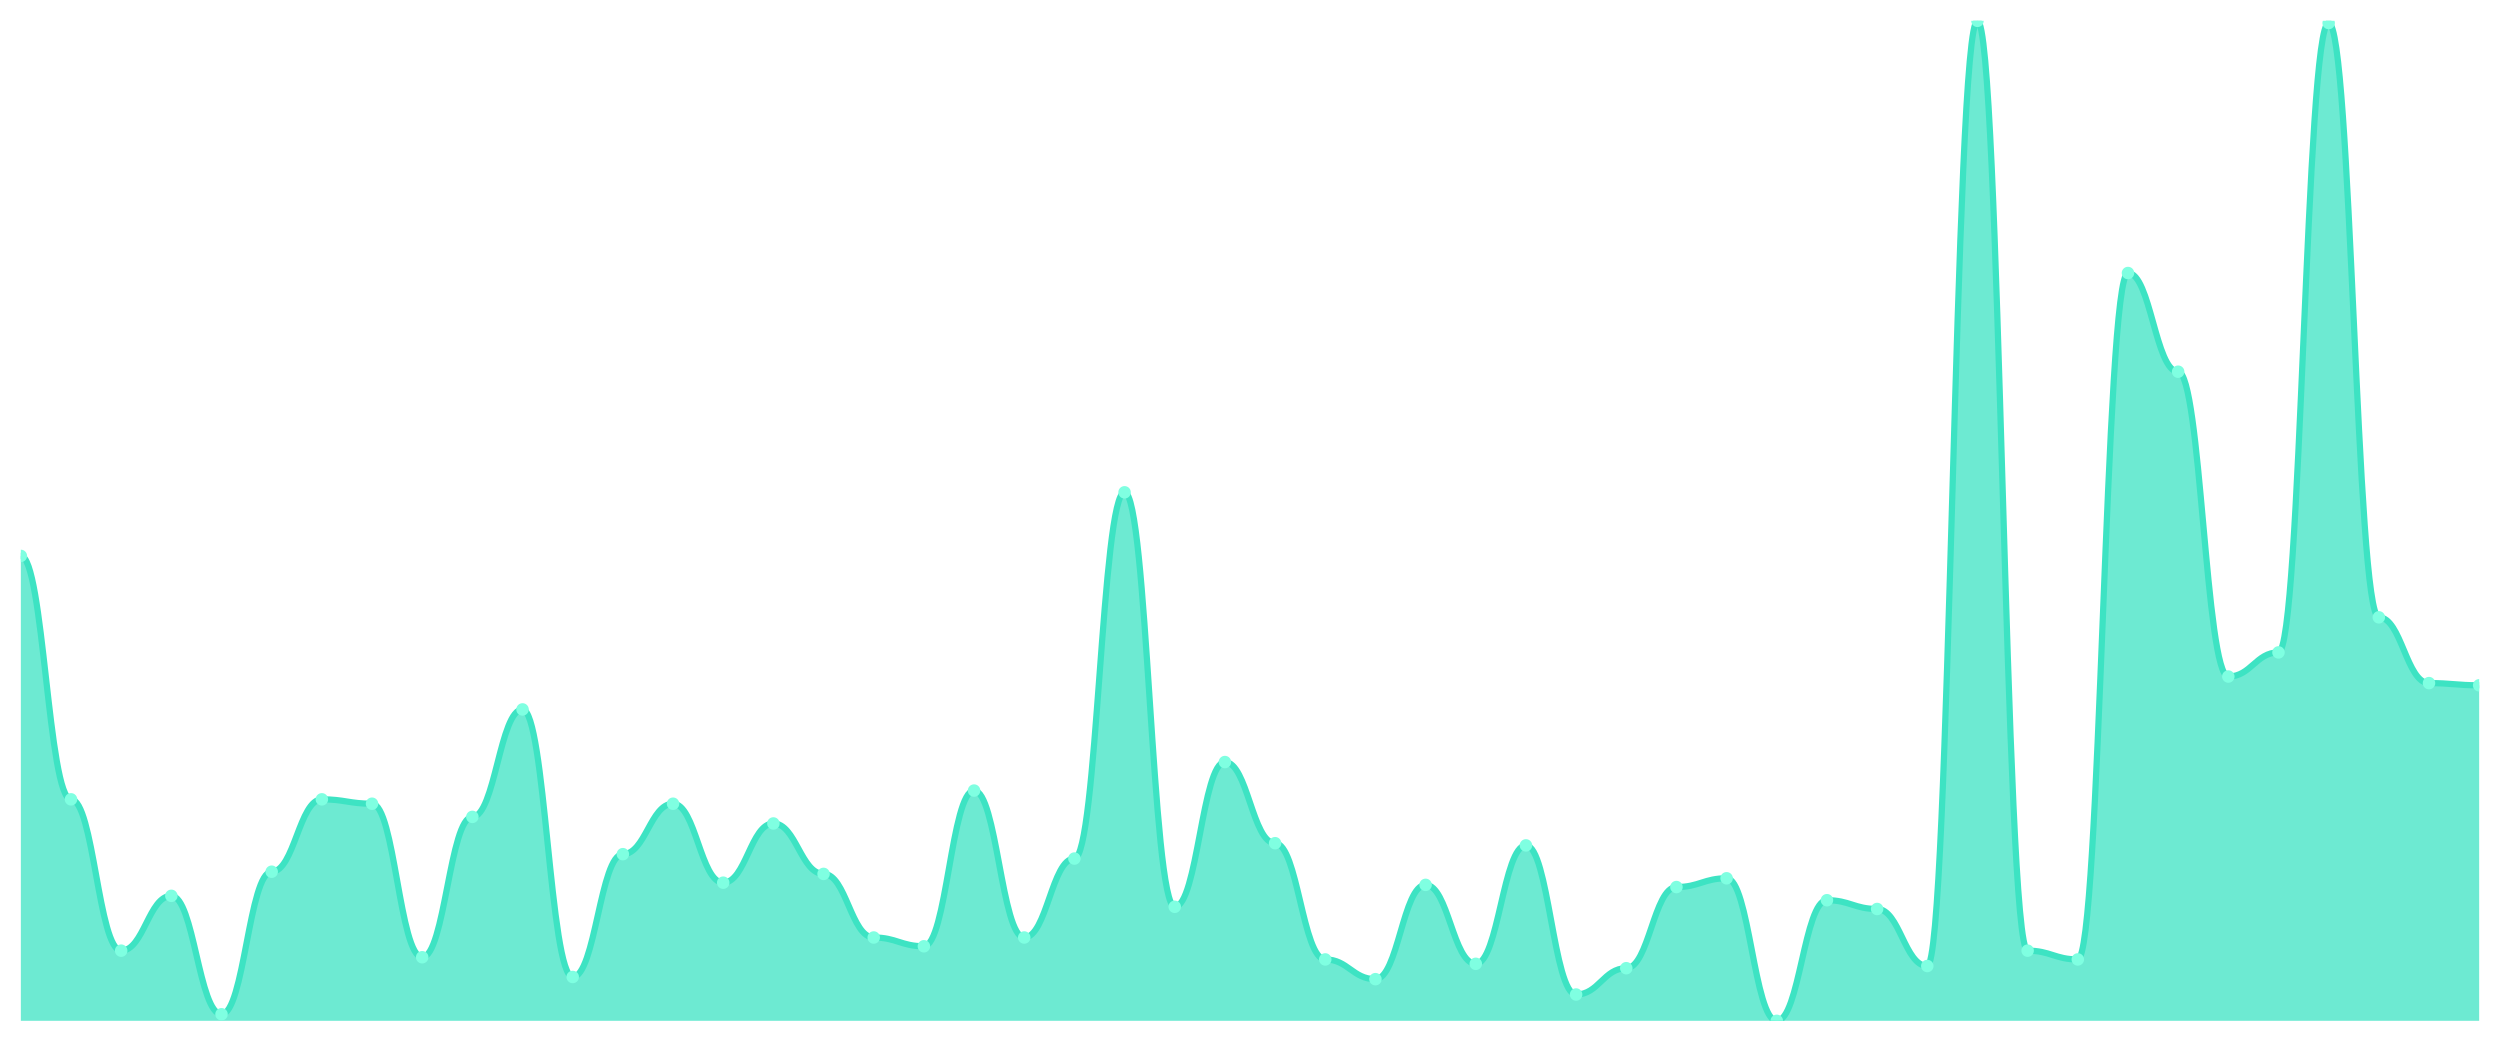
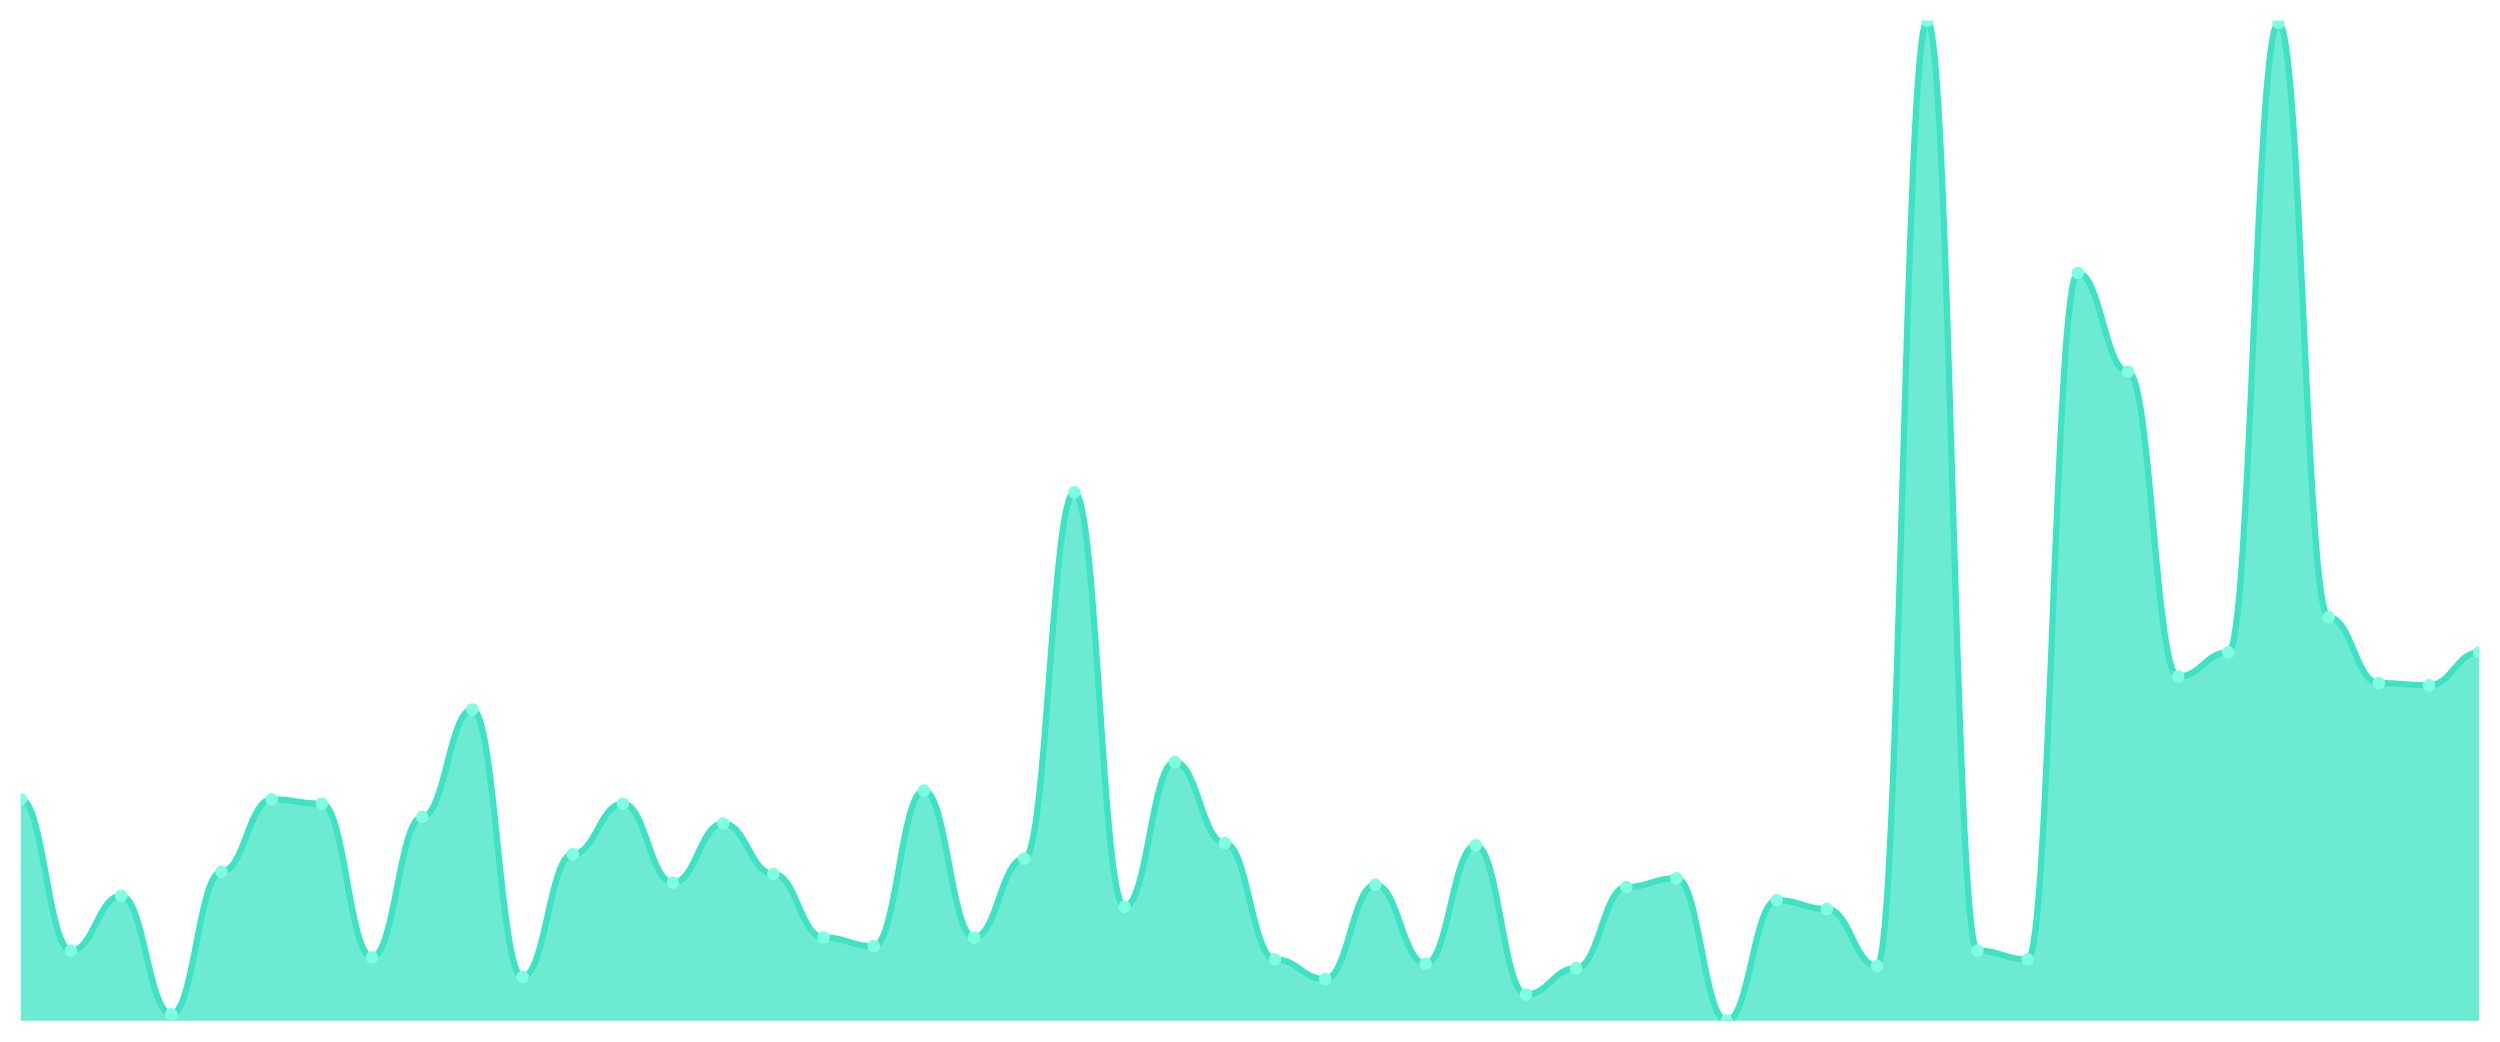
<svg xmlns="http://www.w3.org/2000/svg" viewBox="0 0 1200 500" width="1200" height="500">
  <defs>
    <clipPath id="c">
      <rect x="10" y="10" width="1180" height="480" />
    </clipPath>
  </defs>
  <rect width="1200" height="500" fill="none" />
  <g clip-path="url(#c)">
-     <path d="M 10,490 L 10,266.842 C 20.837,266.842 23.245,383.684 34.082,383.684 C 44.918,383.684 47.327,456.316 58.163,456.316 C 69,456.316 71.408,430 82.245,430 C 93.082,430 95.49,486.842 106.327,486.842 C 117.163,486.842 119.571,418.421 130.408,418.421 C 141.245,418.421 143.653,383.684 154.49,383.684 C 165.327,383.684 167.735,385.789 178.571,385.789 C 189.408,385.789 191.816,459.474 202.653,459.474 C 213.49,459.474 215.898,392.105 226.735,392.105 C 237.571,392.105 239.98,340.526 250.816,340.526 C 261.653,340.526 264.061,468.947 274.898,468.947 C 285.735,468.947 288.143,410 298.98,410 C 309.816,410 312.224,385.789 323.061,385.789 C 333.898,385.789 336.306,423.684 347.143,423.684 C 357.98,423.684 360.388,395.263 371.224,395.263 C 382.061,395.263 384.469,419.474 395.306,419.474 C 406.143,419.474 408.551,450 419.388,450 C 430.224,450 432.633,454.211 443.469,454.211 C 454.306,454.211 456.714,379.474 467.551,379.474 C 478.388,379.474 480.796,450 491.633,450 C 502.469,450 504.878,412.105 515.714,412.105 C 526.551,412.105 528.959,236.316 539.796,236.316 C 550.633,236.316 553.041,435.263 563.878,435.263 C 574.714,435.263 577.122,365.789 587.959,365.789 C 598.796,365.789 601.204,404.737 612.041,404.737 C 622.878,404.737 625.286,460.526 636.122,460.526 C 646.959,460.526 649.367,470 660.204,470 C 671.041,470 673.449,424.737 684.286,424.737 C 695.122,424.737 697.531,462.632 708.367,462.632 C 719.204,462.632 721.612,405.789 732.449,405.789 C 743.286,405.789 745.694,477.368 756.531,477.368 C 767.367,477.368 769.776,464.737 780.612,464.737 C 791.449,464.737 793.857,425.789 804.694,425.789 C 815.531,425.789 817.939,421.579 828.776,421.579 C 839.612,421.579 842.02,490 852.857,490 C 863.694,490 866.102,432.105 876.939,432.105 C 887.776,432.105 890.184,436.316 901.02,436.316 C 911.857,436.316 914.265,463.684 925.102,463.684 C 935.939,463.684 938.347,10 949.184,10 C 960.02,10 962.429,456.316 973.265,456.316 C 984.102,456.316 986.51,460.526 997.347,460.526 C 1008.184,460.526 1010.592,131.053 1021.429,131.053 C 1032.265,131.053 1034.673,178.421 1045.51,178.421 C 1056.347,178.421 1058.755,324.737 1069.592,324.737 C 1080.429,324.737 1082.837,313.158 1093.673,313.158 C 1104.51,313.158 1106.918,11.053 1117.755,11.053 C 1128.592,11.053 1131,296.316 1141.837,296.316 C 1152.673,296.316 1155.082,327.895 1165.918,327.895 C 1176.755,327.895 1179.163,328.947 1190,328.947 L 1190,490 Z" fill="rgba(61,227,195,0.75)" />
-     <path d="M 10,266.842 C 20.837,266.842 23.245,383.684 34.082,383.684 C 44.918,383.684 47.327,456.316 58.163,456.316 C 69,456.316 71.408,430 82.245,430 C 93.082,430 95.49,486.842 106.327,486.842 C 117.163,486.842 119.571,418.421 130.408,418.421 C 141.245,418.421 143.653,383.684 154.49,383.684 C 165.327,383.684 167.735,385.789 178.571,385.789 C 189.408,385.789 191.816,459.474 202.653,459.474 C 213.49,459.474 215.898,392.105 226.735,392.105 C 237.571,392.105 239.98,340.526 250.816,340.526 C 261.653,340.526 264.061,468.947 274.898,468.947 C 285.735,468.947 288.143,410 298.98,410 C 309.816,410 312.224,385.789 323.061,385.789 C 333.898,385.789 336.306,423.684 347.143,423.684 C 357.98,423.684 360.388,395.263 371.224,395.263 C 382.061,395.263 384.469,419.474 395.306,419.474 C 406.143,419.474 408.551,450 419.388,450 C 430.224,450 432.633,454.211 443.469,454.211 C 454.306,454.211 456.714,379.474 467.551,379.474 C 478.388,379.474 480.796,450 491.633,450 C 502.469,450 504.878,412.105 515.714,412.105 C 526.551,412.105 528.959,236.316 539.796,236.316 C 550.633,236.316 553.041,435.263 563.878,435.263 C 574.714,435.263 577.122,365.789 587.959,365.789 C 598.796,365.789 601.204,404.737 612.041,404.737 C 622.878,404.737 625.286,460.526 636.122,460.526 C 646.959,460.526 649.367,470 660.204,470 C 671.041,470 673.449,424.737 684.286,424.737 C 695.122,424.737 697.531,462.632 708.367,462.632 C 719.204,462.632 721.612,405.789 732.449,405.789 C 743.286,405.789 745.694,477.368 756.531,477.368 C 767.367,477.368 769.776,464.737 780.612,464.737 C 791.449,464.737 793.857,425.789 804.694,425.789 C 815.531,425.789 817.939,421.579 828.776,421.579 C 839.612,421.579 842.02,490 852.857,490 C 863.694,490 866.102,432.105 876.939,432.105 C 887.776,432.105 890.184,436.316 901.02,436.316 C 911.857,436.316 914.265,463.684 925.102,463.684 C 935.939,463.684 938.347,10 949.184,10 C 960.02,10 962.429,456.316 973.265,456.316 C 984.102,456.316 986.51,460.526 997.347,460.526 C 1008.184,460.526 1010.592,131.053 1021.429,131.053 C 1032.265,131.053 1034.673,178.421 1045.51,178.421 C 1056.347,178.421 1058.755,324.737 1069.592,324.737 C 1080.429,324.737 1082.837,313.158 1093.673,313.158 C 1104.51,313.158 1106.918,11.053 1117.755,11.053 C 1128.592,11.053 1131,296.316 1141.837,296.316 C 1152.673,296.316 1155.082,327.895 1165.918,327.895 C 1176.755,327.895 1179.163,328.947 1190,328.947" fill="none" stroke="#3de3c3" stroke-width="3" stroke-linecap="round" stroke-linejoin="round" />
-     <circle cx="10" cy="266.842" r="3" fill="#7fffe1" />
-     <circle cx="34.082" cy="383.684" r="3" fill="#7fffe1" />
-     <circle cx="58.163" cy="456.316" r="3" fill="#7fffe1" />
-     <circle cx="82.245" cy="430" r="3" fill="#7fffe1" />
-     <circle cx="106.327" cy="486.842" r="3" fill="#7fffe1" />
-     <circle cx="130.408" cy="418.421" r="3" fill="#7fffe1" />
-     <circle cx="154.49" cy="383.684" r="3" fill="#7fffe1" />
-     <circle cx="178.571" cy="385.789" r="3" fill="#7fffe1" />
-     <circle cx="202.653" cy="459.474" r="3" fill="#7fffe1" />
-     <circle cx="226.735" cy="392.105" r="3" fill="#7fffe1" />
-     <circle cx="250.816" cy="340.526" r="3" fill="#7fffe1" />
-     <circle cx="274.898" cy="468.947" r="3" fill="#7fffe1" />
-     <circle cx="298.98" cy="410" r="3" fill="#7fffe1" />
-     <circle cx="323.061" cy="385.789" r="3" fill="#7fffe1" />
-     <circle cx="347.143" cy="423.684" r="3" fill="#7fffe1" />
-     <circle cx="371.224" cy="395.263" r="3" fill="#7fffe1" />
-     <circle cx="395.306" cy="419.474" r="3" fill="#7fffe1" />
-     <circle cx="419.388" cy="450" r="3" fill="#7fffe1" />
-     <circle cx="443.469" cy="454.211" r="3" fill="#7fffe1" />
-     <circle cx="467.551" cy="379.474" r="3" fill="#7fffe1" />
-     <circle cx="491.633" cy="450" r="3" fill="#7fffe1" />
-     <circle cx="515.714" cy="412.105" r="3" fill="#7fffe1" />
-     <circle cx="539.796" cy="236.316" r="3" fill="#7fffe1" />
-     <circle cx="563.878" cy="435.263" r="3" fill="#7fffe1" />
-     <circle cx="587.959" cy="365.789" r="3" fill="#7fffe1" />
-     <circle cx="612.041" cy="404.737" r="3" fill="#7fffe1" />
-     <circle cx="636.122" cy="460.526" r="3" fill="#7fffe1" />
-     <circle cx="660.204" cy="470" r="3" fill="#7fffe1" />
-     <circle cx="684.286" cy="424.737" r="3" fill="#7fffe1" />
-     <circle cx="708.367" cy="462.632" r="3" fill="#7fffe1" />
-     <circle cx="732.449" cy="405.789" r="3" fill="#7fffe1" />
-     <circle cx="756.531" cy="477.368" r="3" fill="#7fffe1" />
-     <circle cx="780.612" cy="464.737" r="3" fill="#7fffe1" />
-     <circle cx="804.694" cy="425.789" r="3" fill="#7fffe1" />
-     <circle cx="828.776" cy="421.579" r="3" fill="#7fffe1" />
-     <circle cx="852.857" cy="490" r="3" fill="#7fffe1" />
-     <circle cx="876.939" cy="432.105" r="3" fill="#7fffe1" />
-     <circle cx="901.02" cy="436.316" r="3" fill="#7fffe1" />
-     <circle cx="925.102" cy="463.684" r="3" fill="#7fffe1" />
-     <circle cx="949.184" cy="10" r="3" fill="#7fffe1" />
-     <circle cx="973.265" cy="456.316" r="3" fill="#7fffe1" />
-     <circle cx="997.347" cy="460.526" r="3" fill="#7fffe1" />
-     <circle cx="1021.429" cy="131.053" r="3" fill="#7fffe1" />
-     <circle cx="1045.51" cy="178.421" r="3" fill="#7fffe1" />
-     <circle cx="1069.592" cy="324.737" r="3" fill="#7fffe1" />
-     <circle cx="1093.673" cy="313.158" r="3" fill="#7fffe1" />
-     <circle cx="1117.755" cy="11.053" r="3" fill="#7fffe1" />
-     <circle cx="1141.837" cy="296.316" r="3" fill="#7fffe1" />
-     <circle cx="1165.918" cy="327.895" r="3" fill="#7fffe1" />
-     <circle cx="1190" cy="328.947" r="3" fill="#7fffe1" />
+     <path d="M 10,490 L 10,383.684 C 20.837,383.684 23.245,456.316 34.082,456.316 C 44.918,456.316 47.327,430 58.163,430 C 69,430 71.408,486.842 82.245,486.842 C 93.082,486.842 95.49,418.421 106.327,418.421 C 117.163,418.421 119.571,383.684 130.408,383.684 C 141.245,383.684 143.653,385.789 154.49,385.789 C 165.327,385.789 167.735,459.474 178.571,459.474 C 189.408,459.474 191.816,392.105 202.653,392.105 C 213.49,392.105 215.898,340.526 226.735,340.526 C 237.571,340.526 239.98,468.947 250.816,468.947 C 261.653,468.947 264.061,410 274.898,410 C 285.735,410 288.143,385.789 298.98,385.789 C 309.816,385.789 312.224,423.684 323.061,423.684 C 333.898,423.684 336.306,395.263 347.143,395.263 C 357.98,395.263 360.388,419.474 371.224,419.474 C 382.061,419.474 384.469,450 395.306,450 C 406.143,450 408.551,454.211 419.388,454.211 C 430.224,454.211 432.633,379.474 443.469,379.474 C 454.306,379.474 456.714,450 467.551,450 C 478.388,450 480.796,412.105 491.633,412.105 C 502.469,412.105 504.878,236.316 515.714,236.316 C 526.551,236.316 528.959,435.263 539.796,435.263 C 550.633,435.263 553.041,365.789 563.878,365.789 C 574.714,365.789 577.122,404.737 587.959,404.737 C 598.796,404.737 601.204,460.526 612.041,460.526 C 622.878,460.526 625.286,470 636.122,470 C 646.959,470 649.367,424.737 660.204,424.737 C 671.041,424.737 673.449,462.632 684.286,462.632 C 695.122,462.632 697.531,405.789 708.367,405.789 C 719.204,405.789 721.612,477.368 732.449,477.368 C 743.286,477.368 745.694,464.737 756.531,464.737 C 767.367,464.737 769.776,425.789 780.612,425.789 C 791.449,425.789 793.857,421.579 804.694,421.579 C 815.531,421.579 817.939,490 828.776,490 C 839.612,490 842.02,432.105 852.857,432.105 C 863.694,432.105 866.102,436.316 876.939,436.316 C 887.776,436.316 890.184,463.684 901.02,463.684 C 911.857,463.684 914.265,10 925.102,10 C 935.939,10 938.347,456.316 949.184,456.316 C 960.02,456.316 962.429,460.526 973.265,460.526 C 984.102,460.526 986.51,131.053 997.347,131.053 C 1008.184,131.053 1010.592,178.421 1021.429,178.421 C 1032.265,178.421 1034.673,324.737 1045.51,324.737 C 1056.347,324.737 1058.755,313.158 1069.592,313.158 C 1080.429,313.158 1082.837,11.053 1093.673,11.053 C 1104.51,11.053 1106.918,296.316 1117.755,296.316 C 1128.592,296.316 1131,327.895 1141.837,327.895 C 1152.673,327.895 1155.082,328.947 1165.918,328.947 C 1176.755,328.947 1179.163,313.158 1190,313.158 L 1190,490 Z" fill="rgba(61,227,195,0.75)" />
+     <path d="M 10,383.684 C 20.837,383.684 23.245,456.316 34.082,456.316 C 44.918,456.316 47.327,430 58.163,430 C 69,430 71.408,486.842 82.245,486.842 C 93.082,486.842 95.49,418.421 106.327,418.421 C 117.163,418.421 119.571,383.684 130.408,383.684 C 141.245,383.684 143.653,385.789 154.49,385.789 C 165.327,385.789 167.735,459.474 178.571,459.474 C 189.408,459.474 191.816,392.105 202.653,392.105 C 213.49,392.105 215.898,340.526 226.735,340.526 C 237.571,340.526 239.98,468.947 250.816,468.947 C 261.653,468.947 264.061,410 274.898,410 C 285.735,410 288.143,385.789 298.98,385.789 C 309.816,385.789 312.224,423.684 323.061,423.684 C 333.898,423.684 336.306,395.263 347.143,395.263 C 357.98,395.263 360.388,419.474 371.224,419.474 C 382.061,419.474 384.469,450 395.306,450 C 406.143,450 408.551,454.211 419.388,454.211 C 430.224,454.211 432.633,379.474 443.469,379.474 C 454.306,379.474 456.714,450 467.551,450 C 478.388,450 480.796,412.105 491.633,412.105 C 502.469,412.105 504.878,236.316 515.714,236.316 C 526.551,236.316 528.959,435.263 539.796,435.263 C 550.633,435.263 553.041,365.789 563.878,365.789 C 574.714,365.789 577.122,404.737 587.959,404.737 C 598.796,404.737 601.204,460.526 612.041,460.526 C 622.878,460.526 625.286,470 636.122,470 C 646.959,470 649.367,424.737 660.204,424.737 C 671.041,424.737 673.449,462.632 684.286,462.632 C 695.122,462.632 697.531,405.789 708.367,405.789 C 719.204,405.789 721.612,477.368 732.449,477.368 C 743.286,477.368 745.694,464.737 756.531,464.737 C 767.367,464.737 769.776,425.789 780.612,425.789 C 791.449,425.789 793.857,421.579 804.694,421.579 C 815.531,421.579 817.939,490 828.776,490 C 839.612,490 842.02,432.105 852.857,432.105 C 863.694,432.105 866.102,436.316 876.939,436.316 C 887.776,436.316 890.184,463.684 901.02,463.684 C 911.857,463.684 914.265,10 925.102,10 C 935.939,10 938.347,456.316 949.184,456.316 C 960.02,456.316 962.429,460.526 973.265,460.526 C 984.102,460.526 986.51,131.053 997.347,131.053 C 1008.184,131.053 1010.592,178.421 1021.429,178.421 C 1032.265,178.421 1034.673,324.737 1045.51,324.737 C 1056.347,324.737 1058.755,313.158 1069.592,313.158 C 1080.429,313.158 1082.837,11.053 1093.673,11.053 C 1104.51,11.053 1106.918,296.316 1117.755,296.316 C 1128.592,296.316 1131,327.895 1141.837,327.895 C 1152.673,327.895 1155.082,328.947 1165.918,328.947 C 1176.755,328.947 1179.163,313.158 1190,313.158" fill="none" stroke="#3de3c3" stroke-width="3" stroke-linecap="round" stroke-linejoin="round" />
+     <circle cx="10" cy="383.684" r="3" fill="#7fffe1" />
+     <circle cx="34.082" cy="456.316" r="3" fill="#7fffe1" />
+     <circle cx="58.163" cy="430" r="3" fill="#7fffe1" />
+     <circle cx="82.245" cy="486.842" r="3" fill="#7fffe1" />
+     <circle cx="106.327" cy="418.421" r="3" fill="#7fffe1" />
+     <circle cx="130.408" cy="383.684" r="3" fill="#7fffe1" />
+     <circle cx="154.49" cy="385.789" r="3" fill="#7fffe1" />
+     <circle cx="178.571" cy="459.474" r="3" fill="#7fffe1" />
+     <circle cx="202.653" cy="392.105" r="3" fill="#7fffe1" />
+     <circle cx="226.735" cy="340.526" r="3" fill="#7fffe1" />
+     <circle cx="250.816" cy="468.947" r="3" fill="#7fffe1" />
+     <circle cx="274.898" cy="410" r="3" fill="#7fffe1" />
+     <circle cx="298.98" cy="385.789" r="3" fill="#7fffe1" />
+     <circle cx="323.061" cy="423.684" r="3" fill="#7fffe1" />
+     <circle cx="347.143" cy="395.263" r="3" fill="#7fffe1" />
+     <circle cx="371.224" cy="419.474" r="3" fill="#7fffe1" />
+     <circle cx="395.306" cy="450" r="3" fill="#7fffe1" />
+     <circle cx="419.388" cy="454.211" r="3" fill="#7fffe1" />
+     <circle cx="443.469" cy="379.474" r="3" fill="#7fffe1" />
+     <circle cx="467.551" cy="450" r="3" fill="#7fffe1" />
+     <circle cx="491.633" cy="412.105" r="3" fill="#7fffe1" />
+     <circle cx="515.714" cy="236.316" r="3" fill="#7fffe1" />
+     <circle cx="539.796" cy="435.263" r="3" fill="#7fffe1" />
+     <circle cx="563.878" cy="365.789" r="3" fill="#7fffe1" />
+     <circle cx="587.959" cy="404.737" r="3" fill="#7fffe1" />
+     <circle cx="612.041" cy="460.526" r="3" fill="#7fffe1" />
+     <circle cx="636.122" cy="470" r="3" fill="#7fffe1" />
+     <circle cx="660.204" cy="424.737" r="3" fill="#7fffe1" />
+     <circle cx="684.286" cy="462.632" r="3" fill="#7fffe1" />
+     <circle cx="708.367" cy="405.789" r="3" fill="#7fffe1" />
+     <circle cx="732.449" cy="477.368" r="3" fill="#7fffe1" />
+     <circle cx="756.531" cy="464.737" r="3" fill="#7fffe1" />
+     <circle cx="780.612" cy="425.789" r="3" fill="#7fffe1" />
+     <circle cx="804.694" cy="421.579" r="3" fill="#7fffe1" />
+     <circle cx="828.776" cy="490" r="3" fill="#7fffe1" />
+     <circle cx="852.857" cy="432.105" r="3" fill="#7fffe1" />
+     <circle cx="876.939" cy="436.316" r="3" fill="#7fffe1" />
+     <circle cx="901.02" cy="463.684" r="3" fill="#7fffe1" />
+     <circle cx="925.102" cy="10" r="3" fill="#7fffe1" />
+     <circle cx="949.184" cy="456.316" r="3" fill="#7fffe1" />
+     <circle cx="973.265" cy="460.526" r="3" fill="#7fffe1" />
+     <circle cx="997.347" cy="131.053" r="3" fill="#7fffe1" />
+     <circle cx="1021.429" cy="178.421" r="3" fill="#7fffe1" />
+     <circle cx="1045.51" cy="324.737" r="3" fill="#7fffe1" />
+     <circle cx="1069.592" cy="313.158" r="3" fill="#7fffe1" />
+     <circle cx="1093.673" cy="11.053" r="3" fill="#7fffe1" />
+     <circle cx="1117.755" cy="296.316" r="3" fill="#7fffe1" />
+     <circle cx="1141.837" cy="327.895" r="3" fill="#7fffe1" />
+     <circle cx="1165.918" cy="328.947" r="3" fill="#7fffe1" />
+     <circle cx="1190" cy="313.158" r="3" fill="#7fffe1" />
  </g>
</svg>
